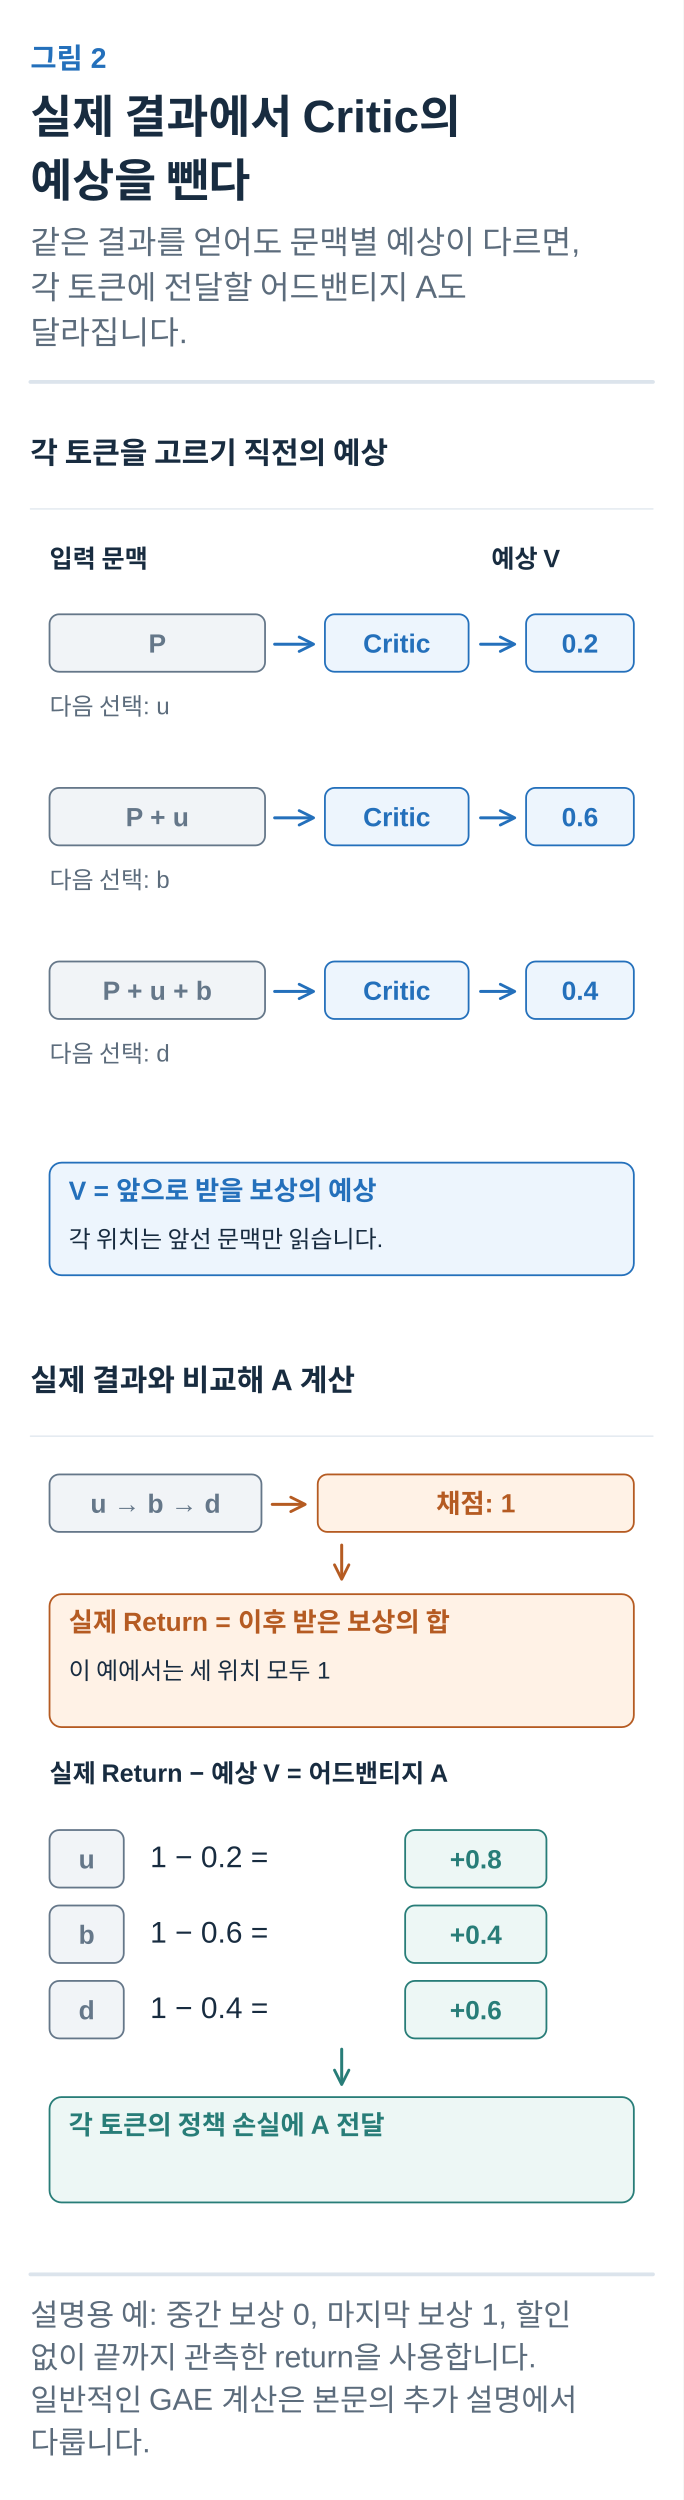
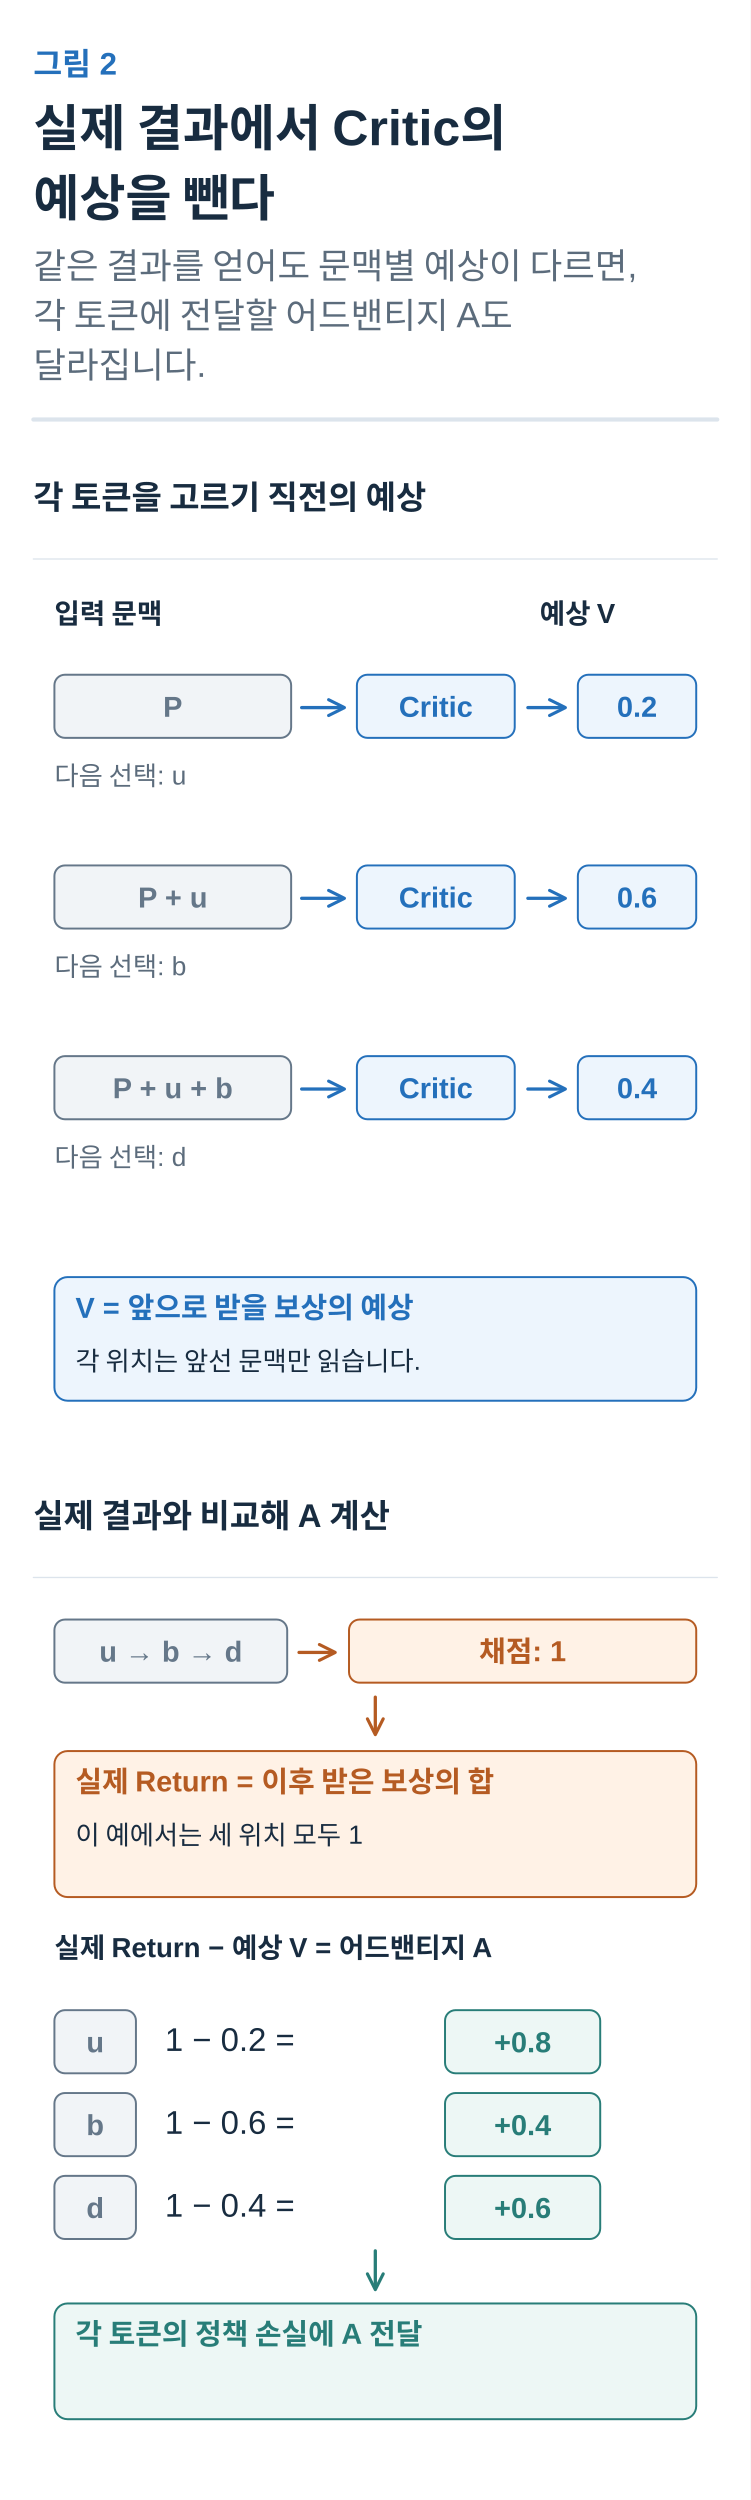
- <svg xmlns="http://www.w3.org/2000/svg" width="360" height="1317" viewBox="0 0 360 1317" role="img" aria-labelledby="title desc">
+ <svg xmlns="http://www.w3.org/2000/svg" width="360" height="1199" viewBox="0 0 360 1199" role="img" aria-labelledby="title desc">
  <defs>
    <marker id="arrow-ink" viewBox="0 0 10 10" refX="8" refY="5" markerWidth="6" markerHeight="6" orient="auto">
      <path d="M1 1 L9 5 L1 9" fill="none" stroke="#182C40" stroke-width="1.6" />
    </marker>
    <marker id="arrow-muted" viewBox="0 0 10 10" refX="8" refY="5" markerWidth="6" markerHeight="6" orient="auto">
      <path d="M1 1 L9 5 L1 9" fill="none" stroke="#5C6C7C" stroke-width="1.6" />
    </marker>
    <marker id="arrow-line" viewBox="0 0 10 10" refX="8" refY="5" markerWidth="6" markerHeight="6" orient="auto">
      <path d="M1 1 L9 5 L1 9" fill="none" stroke="#DCE4EC" stroke-width="1.6" />
    </marker>
    <marker id="arrow-paper" viewBox="0 0 10 10" refX="8" refY="5" markerWidth="6" markerHeight="6" orient="auto">
      <path d="M1 1 L9 5 L1 9" fill="none" stroke="#FFFFFF" stroke-width="1.6" />
    </marker>
    <marker id="arrow-blue" viewBox="0 0 10 10" refX="8" refY="5" markerWidth="6" markerHeight="6" orient="auto">
      <path d="M1 1 L9 5 L1 9" fill="none" stroke="#2470BB" stroke-width="1.6" />
    </marker>
    <marker id="arrow-teal" viewBox="0 0 10 10" refX="8" refY="5" markerWidth="6" markerHeight="6" orient="auto">
      <path d="M1 1 L9 5 L1 9" fill="none" stroke="#287D78" stroke-width="1.6" />
    </marker>
    <marker id="arrow-orange" viewBox="0 0 10 10" refX="8" refY="5" markerWidth="6" markerHeight="6" orient="auto">
      <path d="M1 1 L9 5 L1 9" fill="none" stroke="#B55B22" stroke-width="1.6" />
    </marker>
    <marker id="arrow-purple" viewBox="0 0 10 10" refX="8" refY="5" markerWidth="6" markerHeight="6" orient="auto">
      <path d="M1 1 L9 5 L1 9" fill="none" stroke="#7954A3" stroke-width="1.6" />
    </marker>
    <marker id="arrow-gray" viewBox="0 0 10 10" refX="8" refY="5" markerWidth="6" markerHeight="6" orient="auto">
      <path d="M1 1 L9 5 L1 9" fill="none" stroke="#657789" stroke-width="1.6" />
    </marker>
    <marker id="arrow-red" viewBox="0 0 10 10" refX="8" refY="5" markerWidth="6" markerHeight="6" orient="auto">
      <path d="M1 1 L9 5 L1 9" fill="none" stroke="#B34242" stroke-width="1.6" />
    </marker>
    <marker id="arrow-indigo" viewBox="0 0 10 10" refX="8" refY="5" markerWidth="6" markerHeight="6" orient="auto">
      <path d="M1 1 L9 5 L1 9" fill="none" stroke="#4C60A8" stroke-width="1.6" />
    </marker>
    <marker id="arrow-slate" viewBox="0 0 10 10" refX="8" refY="5" markerWidth="6" markerHeight="6" orient="auto">
      <path d="M1 1 L9 5 L1 9" fill="none" stroke="#8191A0" stroke-width="1.6" />
    </marker>
    <marker id="arrow-surface" viewBox="0 0 10 10" refX="8" refY="5" markerWidth="6" markerHeight="6" orient="auto">
      <path d="M1 1 L9 5 L1 9" fill="none" stroke="#F8FAFC" stroke-width="1.6" />
    </marker>
  </defs>
  <style>text{font-family:Arial,"Apple SD Gothic Neo","Noto Sans KR",sans-serif}text[font-family]{font-family:Menlo,Consolas,monospace}path{stroke-linecap:round;stroke-linejoin:round}</style>
  <rect width="100%" height="100%" fill="white" />
  <text x="16" y="36" fill="#2470BB" font-size="15" font-weight="600" text-anchor="start" data-max-width="328">그림 2</text>
  <text x="16" y="70" fill="#182C40" font-size="24" font-weight="700" text-anchor="start" data-max-width="328">실제 결과에서 Critic의</text>
  <text x="16" y="103.6" fill="#182C40" font-size="24" font-weight="700" text-anchor="start" data-max-width="328">예상을 뺀다</text>
  <text x="16" y="133.6" fill="#5C6C7C" font-size="17" font-weight="400" text-anchor="start" data-max-width="328">같은 결과를 얻어도 문맥별 예상이 다르면,</text>
  <text x="16" y="157.4" fill="#5C6C7C" font-size="17" font-weight="400" text-anchor="start" data-max-width="328">각 토큰에 전달할 어드밴티지 A도</text>
  <text x="16" y="181.2" fill="#5C6C7C" font-size="17" font-weight="400" text-anchor="start" data-max-width="328">달라집니다.</text>
  <path d="M16,201.2 H344" stroke="#DCE4EC" stroke-width="2" />
  <g transform="translate(16 225.2) scale(0.6307692)" data-panel="1">
    <text x="0" y="30" fill="#182C40" font-size="25" font-weight="600" text-anchor="start" data-max-width="520">각 토큰을 고르기 직전의 예상</text>
    <path d="M0 68 L520 68" stroke="#DCE4EC" stroke-width="1" fill="none" />
    <text x="16" y="117" fill="#182C40" font-size="21" font-weight="600" text-anchor="start" data-max-width="178">입력 문맥</text>
    <text x="385" y="117" fill="#182C40" font-size="21" font-weight="600" text-anchor="start" data-max-width="125">예상 V</text>
    <rect x="16" y="156" width="180" height="48" rx="8" fill="#F1F4F7" stroke="#657789" stroke-width="1.5" />
    <text x="106" y="188" fill="#657789" font-size="22" font-weight="600" text-anchor="middle" data-max-width="168">P</text>
    <path d="M204 181 L235 181" stroke="#2470BB" stroke-width="2.5" fill="none" marker-end="url(#arrow-blue)" />
    <rect x="246" y="156" width="120" height="48" rx="8" fill="#EDF5FD" stroke="#2470BB" stroke-width="1.5" />
    <text x="306" y="188" fill="#2470BB" font-size="22" font-weight="600" text-anchor="middle" data-max-width="108">Critic</text>
    <path d="M376 181 L403 181" stroke="#2470BB" stroke-width="2.5" fill="none" marker-end="url(#arrow-blue)" />
    <rect x="414" y="156" width="90" height="48" rx="8" fill="#EDF5FD" stroke="#2470BB" stroke-width="1.5" />
    <text x="459" y="188" fill="#2470BB" font-size="22" font-weight="600" text-anchor="middle" data-max-width="78">0.2</text>
    <text x="16" y="240" fill="#5C6C7C" font-size="20" font-weight="400" text-anchor="start" data-max-width="300">다음 선택: u</text>
    <rect x="16" y="301" width="180" height="48" rx="8" fill="#F1F4F7" stroke="#657789" stroke-width="1.5" />
    <text x="106" y="333" fill="#657789" font-size="22" font-weight="600" text-anchor="middle" data-max-width="168">P + u</text>
    <path d="M204 326 L235 326" stroke="#2470BB" stroke-width="2.5" fill="none" marker-end="url(#arrow-blue)" />
    <rect x="246" y="301" width="120" height="48" rx="8" fill="#EDF5FD" stroke="#2470BB" stroke-width="1.5" />
    <text x="306" y="333" fill="#2470BB" font-size="22" font-weight="600" text-anchor="middle" data-max-width="108">Critic</text>
    <path d="M376 326 L403 326" stroke="#2470BB" stroke-width="2.5" fill="none" marker-end="url(#arrow-blue)" />
    <rect x="414" y="301" width="90" height="48" rx="8" fill="#EDF5FD" stroke="#2470BB" stroke-width="1.5" />
    <text x="459" y="333" fill="#2470BB" font-size="22" font-weight="600" text-anchor="middle" data-max-width="78">0.6</text>
    <text x="16" y="385" fill="#5C6C7C" font-size="20" font-weight="400" text-anchor="start" data-max-width="300">다음 선택: b</text>
    <rect x="16" y="446" width="180" height="48" rx="8" fill="#F1F4F7" stroke="#657789" stroke-width="1.5" />
    <text x="106" y="478" fill="#657789" font-size="22" font-weight="600" text-anchor="middle" data-max-width="168">P + u + b</text>
    <path d="M204 471 L235 471" stroke="#2470BB" stroke-width="2.5" fill="none" marker-end="url(#arrow-blue)" />
    <rect x="246" y="446" width="120" height="48" rx="8" fill="#EDF5FD" stroke="#2470BB" stroke-width="1.5" />
    <text x="306" y="478" fill="#2470BB" font-size="22" font-weight="600" text-anchor="middle" data-max-width="108">Critic</text>
    <path d="M376 471 L403 471" stroke="#2470BB" stroke-width="2.5" fill="none" marker-end="url(#arrow-blue)" />
    <rect x="414" y="446" width="90" height="48" rx="8" fill="#EDF5FD" stroke="#2470BB" stroke-width="1.5" />
    <text x="459" y="478" fill="#2470BB" font-size="22" font-weight="600" text-anchor="middle" data-max-width="78">0.4</text>
    <text x="16" y="530" fill="#5C6C7C" font-size="20" font-weight="400" text-anchor="start" data-max-width="300">다음 선택: d</text>
    <g data-container="true">
      <rect x="16" y="614" width="488" height="94" rx="10" fill="#EDF5FD" stroke="#2470BB" stroke-width="1.5" />
      <text x="32" y="645" fill="#2470BB" font-size="22" font-weight="600" text-anchor="start" data-max-width="456">V = 앞으로 받을 보상의 예상</text>
      <text x="32" y="685" fill="#182C40" font-size="20" font-weight="400" text-anchor="start" data-max-width="456">각 위치는 앞선 문맥만 읽습니다.</text>
    </g>
  </g>
  <g transform="translate(16 713.6615) scale(0.6307692)" data-panel="2">
    <text x="0" y="30" fill="#182C40" font-size="25" font-weight="600" text-anchor="start" data-max-width="520">실제 결과와 비교해 A 계산</text>
    <path d="M0 68 L520 68" stroke="#DCE4EC" stroke-width="1" fill="none" />
    <rect x="16" y="100" width="177" height="48" rx="8" fill="#F1F4F7" stroke="#657789" stroke-width="1.5" />
    <text x="104.5" y="132" fill="#657789" font-size="22" font-weight="600" text-anchor="middle" data-max-width="165">u → b → d</text>
    <path d="M202 125 L228 125" stroke="#B55B22" stroke-width="2.5" fill="none" marker-end="url(#arrow-orange)" />
    <rect x="240" y="100" width="264" height="48" rx="8" fill="#FFF2E6" stroke="#B55B22" stroke-width="1.5" />
    <text x="372" y="132" fill="#B55B22" font-size="22" font-weight="600" text-anchor="middle" data-max-width="252">채점: 1</text>
    <path d="M260 159 L260 186" stroke="#B55B22" stroke-width="2.5" fill="none" marker-end="url(#arrow-orange)" />
    <g data-container="true">
      <rect x="16" y="200" width="488" height="111" rx="10" fill="#FFF2E6" stroke="#B55B22" stroke-width="1.5" />
      <text x="32" y="231" fill="#B55B22" font-size="22" font-weight="600" text-anchor="start" data-max-width="456">실제 Return = 이후 받은 보상의 합</text>
      <text x="32" y="271" fill="#182C40" font-size="20" font-weight="400" text-anchor="start" data-max-width="456">이 예에서는 세 위치 모두 1</text>
    </g>
    <text x="16" y="357" fill="#182C40" font-size="21" font-weight="600" text-anchor="start" data-max-width="488">실제 Return − 예상 V = 어드밴티지 A</text>
    <rect x="16" y="397" width="62" height="48" rx="8" fill="#F1F4F7" stroke="#657789" stroke-width="1.5" />
    <text x="47" y="429" fill="#657789" font-size="22" font-weight="600" text-anchor="middle" data-max-width="50">u</text>
    <text x="100" y="428" fill="#182C40" font-size="25" font-weight="400" text-anchor="start" data-max-width="200">1 − 0.2 =</text>
    <rect x="313" y="397" width="118" height="48" rx="8" fill="#EDF7F5" stroke="#287D78" stroke-width="1.5" />
    <text x="372" y="429" fill="#287D78" font-size="22" font-weight="600" text-anchor="middle" data-max-width="106">+0.8</text>
    <rect x="16" y="460" width="62" height="48" rx="8" fill="#F1F4F7" stroke="#657789" stroke-width="1.5" />
    <text x="47" y="492" fill="#657789" font-size="22" font-weight="600" text-anchor="middle" data-max-width="50">b</text>
    <text x="100" y="491" fill="#182C40" font-size="25" font-weight="400" text-anchor="start" data-max-width="200">1 − 0.6 =</text>
    <rect x="313" y="460" width="118" height="48" rx="8" fill="#EDF7F5" stroke="#287D78" stroke-width="1.5" />
    <text x="372" y="492" fill="#287D78" font-size="22" font-weight="600" text-anchor="middle" data-max-width="106">+0.4</text>
    <rect x="16" y="523" width="62" height="48" rx="8" fill="#F1F4F7" stroke="#657789" stroke-width="1.5" />
    <text x="47" y="555" fill="#657789" font-size="22" font-weight="600" text-anchor="middle" data-max-width="50">d</text>
    <text x="100" y="554" fill="#182C40" font-size="25" font-weight="400" text-anchor="start" data-max-width="200">1 − 0.4 =</text>
    <rect x="313" y="523" width="118" height="48" rx="8" fill="#EDF7F5" stroke="#287D78" stroke-width="1.5" />
    <text x="372" y="555" fill="#287D78" font-size="22" font-weight="600" text-anchor="middle" data-max-width="106">+0.6</text>
    <path d="M260 580 L260 608" stroke="#287D78" stroke-width="2.5" fill="none" marker-end="url(#arrow-teal)" />
    <g data-container="true">
      <rect x="16" y="620" width="488" height="88" rx="10" fill="#EDF7F5" stroke="#287D78" stroke-width="1.5" />
      <text x="32" y="651" fill="#287D78" font-size="22" font-weight="600" text-anchor="start" data-max-width="456">각 토큰의 정책 손실에 A 전달</text>
    </g>
  </g>
-   <path d="M16,1198.123 H344" stroke="#DCE4EC" stroke-width="2" />
-   <text x="16" y="1225.123" fill="#5C6C7C" font-size="16" font-weight="400" text-anchor="start" data-max-width="328">설명용 예: 중간 보상 0, 마지막 보상 1, 할인</text>
-   <text x="16" y="1247.523" fill="#5C6C7C" font-size="16" font-weight="400" text-anchor="start" data-max-width="328">없이 끝까지 관측한 return을 사용합니다.</text>
-   <text x="16" y="1269.923" fill="#5C6C7C" font-size="16" font-weight="400" text-anchor="start" data-max-width="328">일반적인 GAE 계산은 본문의 추가 설명에서</text>
-   <text x="16" y="1292.323" fill="#5C6C7C" font-size="16" font-weight="400" text-anchor="start" data-max-width="328">다룹니다.</text>
</svg>
